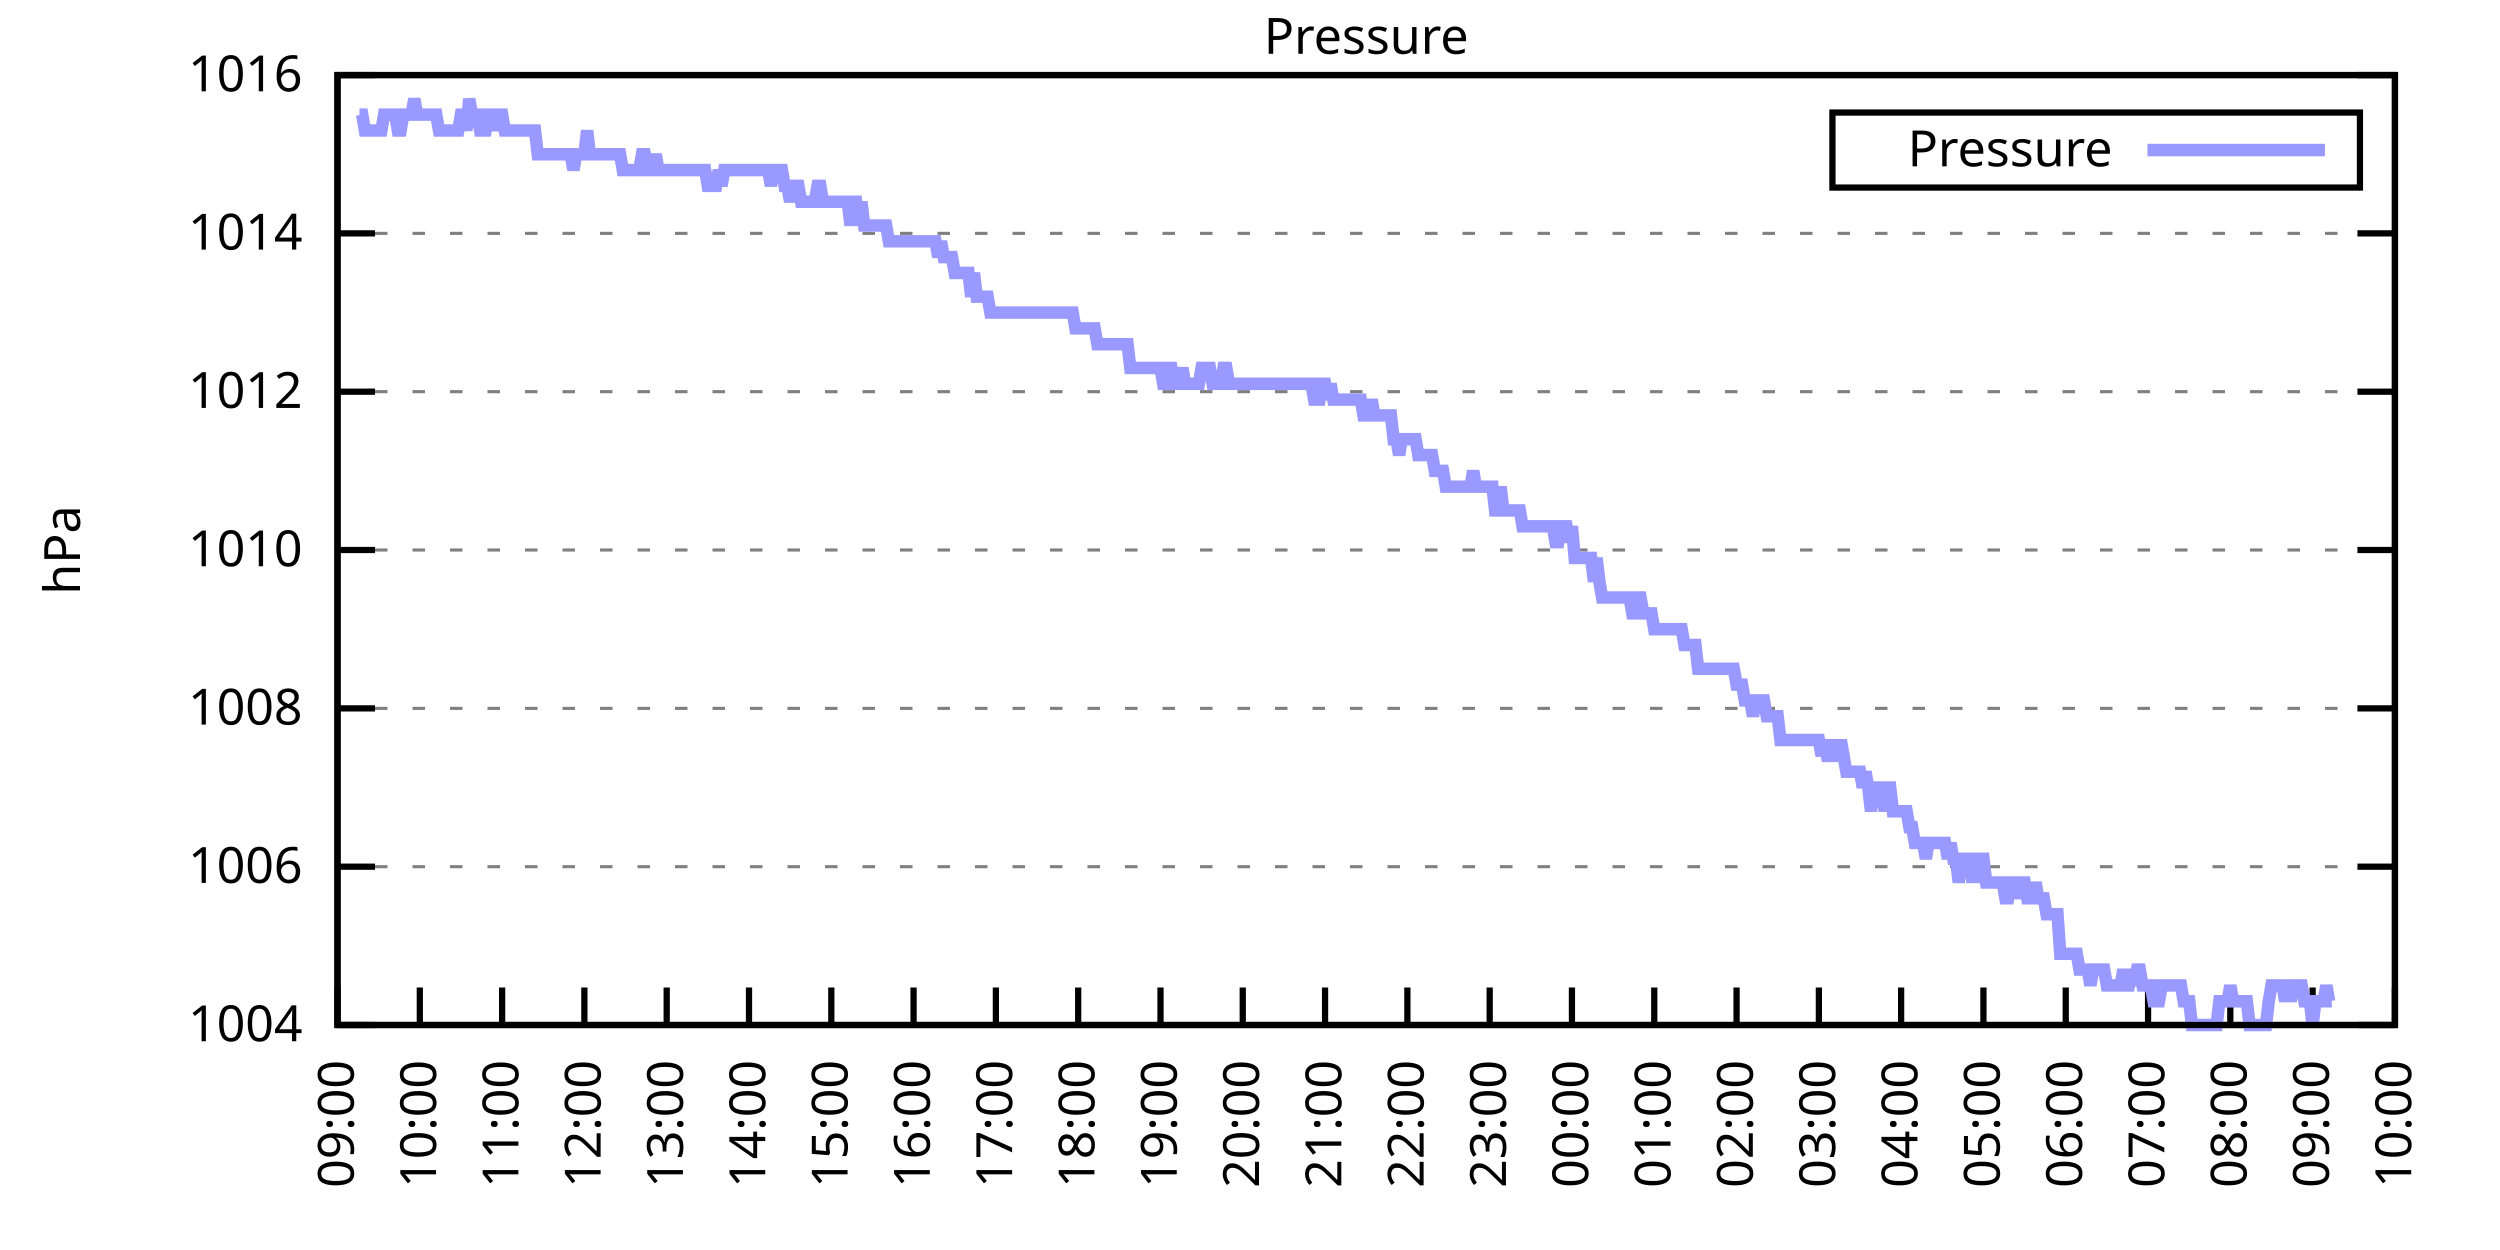
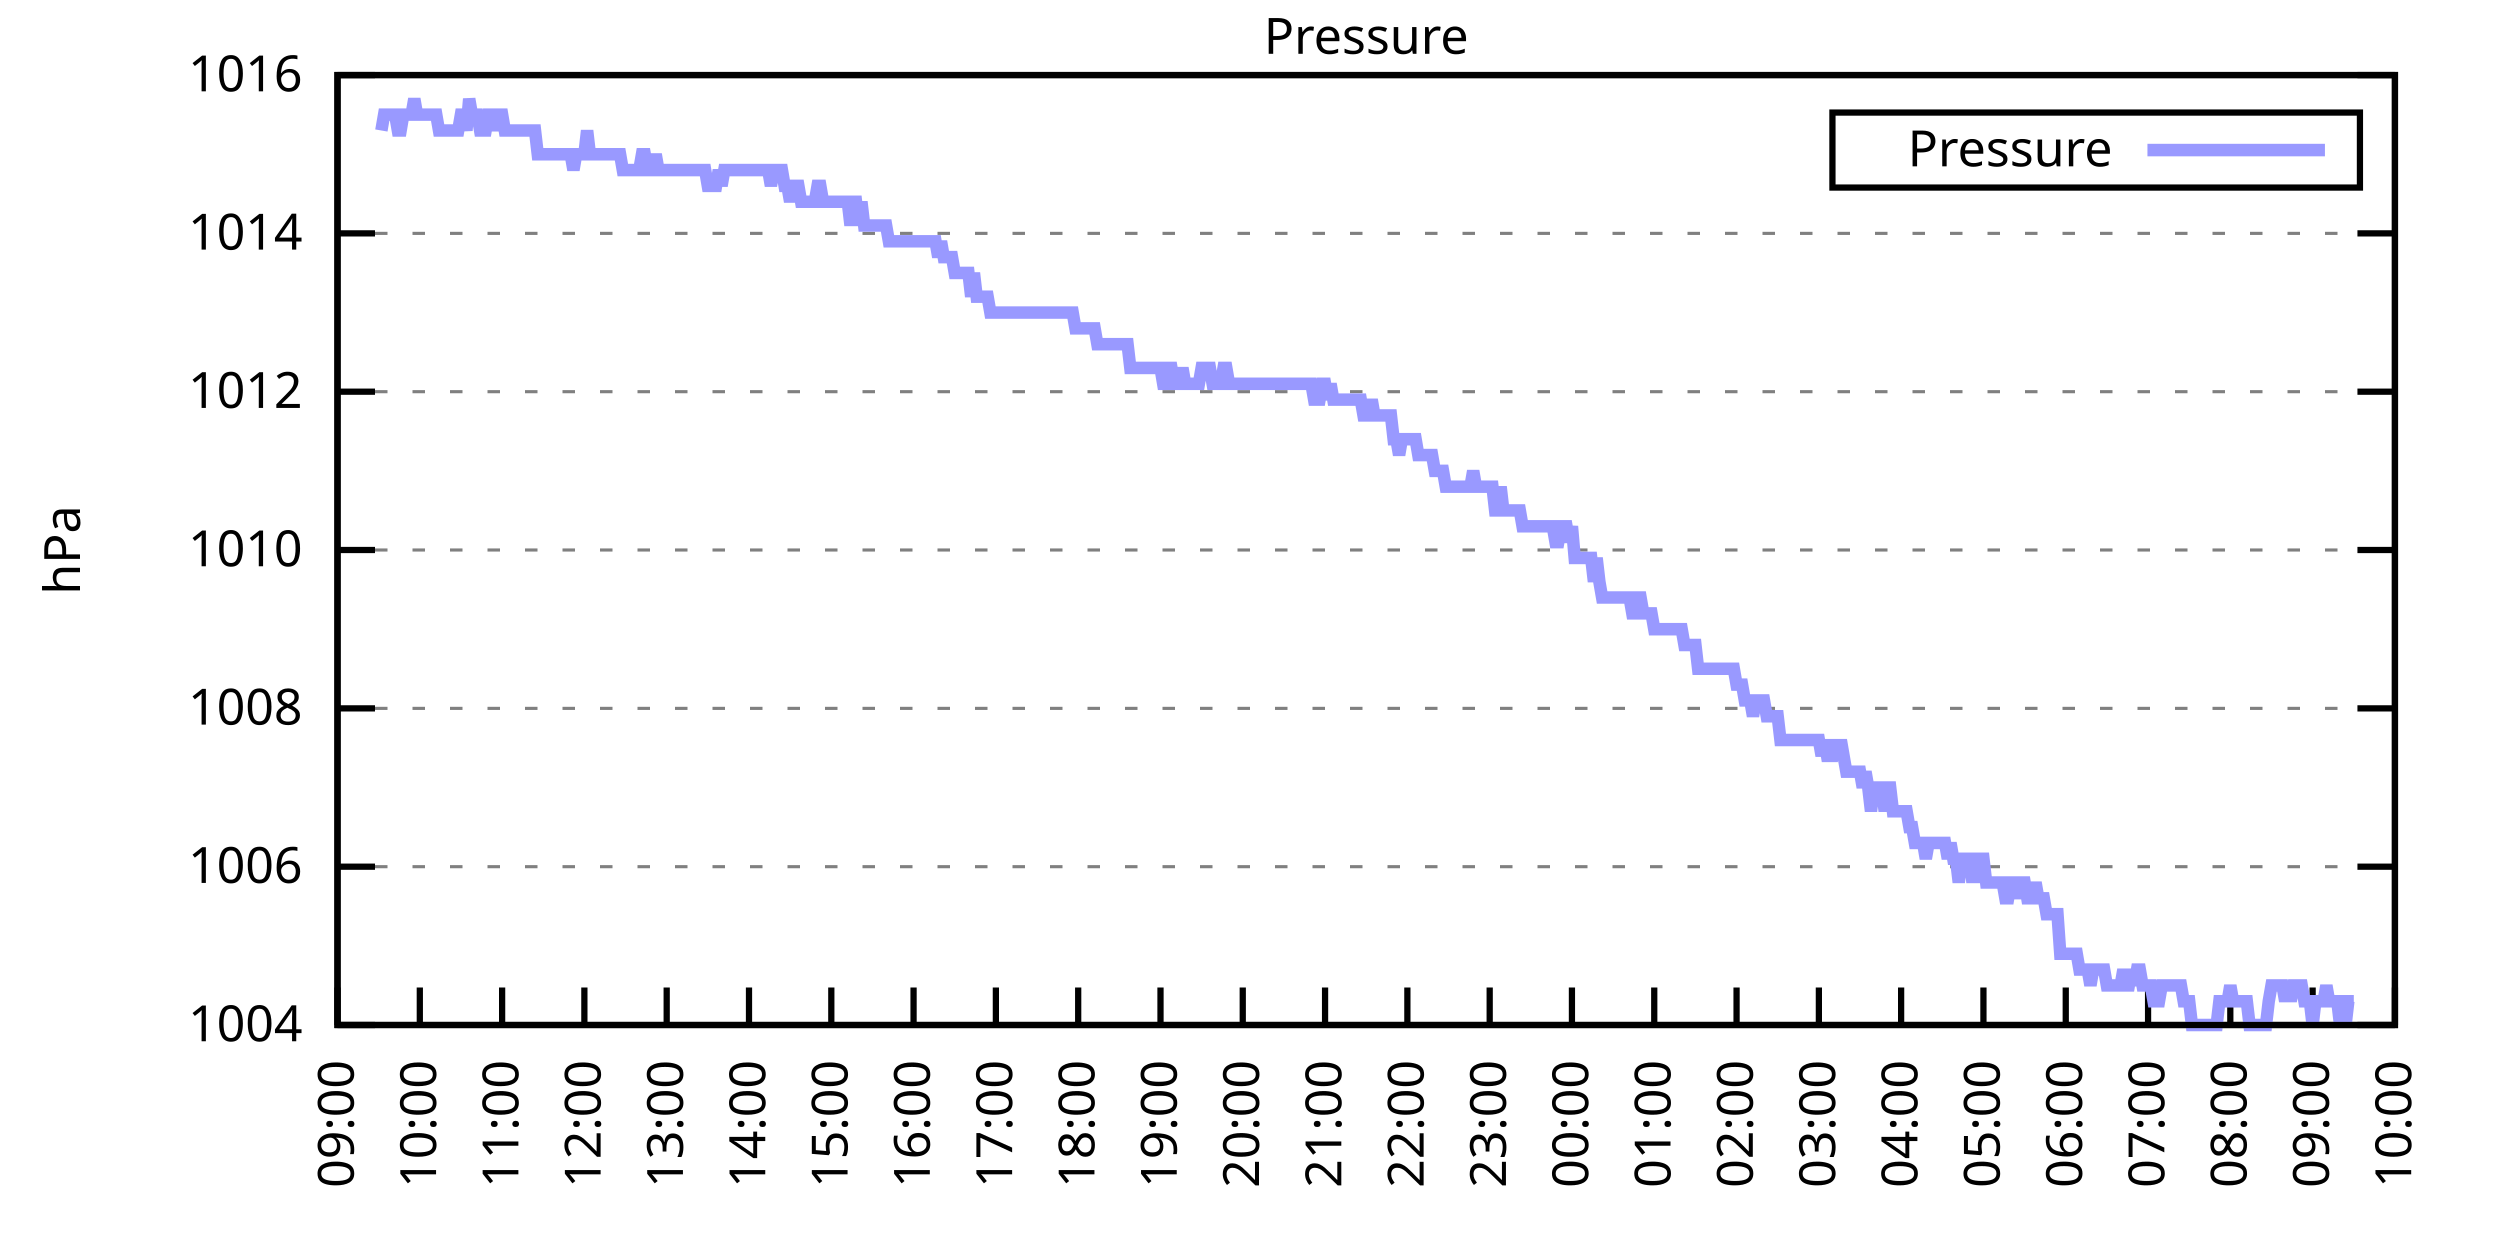
<svg xmlns="http://www.w3.org/2000/svg" xmlns:xlink="http://www.w3.org/1999/xlink" width="400" height="200" viewBox="0 0 400 200">
  <g id="gnuplot_canvas">
    <rect x="0" y="0" width="400" height="200" fill="none" />
    <defs>
      <circle id="gpDot" r="0.5" stroke-width="0.5" stroke="currentColor" />
      <path id="gpPt0" stroke-width="0.333" stroke="currentColor" d="M-1,0 h2 M0,-1 v2" />
      <path id="gpPt1" stroke-width="0.333" stroke="currentColor" d="M-1,-1 L1,1 M1,-1 L-1,1" />
      <path id="gpPt2" stroke-width="0.333" stroke="currentColor" d="M-1,0 L1,0 M0,-1 L0,1 M-1,-1 L1,1 M-1,1 L1,-1" />
      <rect id="gpPt3" stroke-width="0.333" stroke="currentColor" x="-1" y="-1" width="2" height="2" />
      <rect id="gpPt4" stroke-width="0.333" stroke="currentColor" fill="currentColor" x="-1" y="-1" width="2" height="2" />
      <circle id="gpPt5" stroke-width="0.333" stroke="currentColor" cx="0" cy="0" r="1" />
      <use xlink:href="#gpPt5" id="gpPt6" fill="currentColor" stroke="none" />
      <path id="gpPt7" stroke-width="0.333" stroke="currentColor" d="M0,-1.33 L-1.33,0.67 L1.33,0.67 z" />
      <use xlink:href="#gpPt7" id="gpPt8" fill="currentColor" stroke="none" />
      <use xlink:href="#gpPt7" id="gpPt9" stroke="currentColor" transform="rotate(180)" />
      <use xlink:href="#gpPt9" id="gpPt10" fill="currentColor" stroke="none" />
      <use xlink:href="#gpPt3" id="gpPt11" stroke="currentColor" transform="rotate(45)" />
      <use xlink:href="#gpPt11" id="gpPt12" fill="currentColor" stroke="none" />
      <path id="gpPt13" stroke-width="0.333" stroke="currentColor" d="M0,1.330 L1.265,0.411 L0.782,-1.067 L-0.782,-1.076 L-1.265,0.411 z" />
      <use xlink:href="#gpPt13" id="gpPt14" fill="currentColor" stroke="none" />
      <filter id="textbox" filterUnits="objectBoundingBox" x="0" y="0" height="1" width="1">
        <feFlood flood-color="white" flood-opacity="1" result="bgnd" />
        <feComposite in="SourceGraphic" in2="bgnd" operator="atop" />
      </filter>
      <filter id="greybox" filterUnits="objectBoundingBox" x="0" y="0" height="1" width="1">
        <feFlood flood-color="lightgrey" flood-opacity="1" result="grey" />
        <feComposite in="SourceGraphic" in2="grey" operator="atop" />
      </filter>
    </defs>
    <g fill="none" color="white" stroke="currentColor" stroke-width="1.00" stroke-linecap="butt" stroke-linejoin="miter">
</g>
    <g fill="none" color="black" stroke="currentColor" stroke-width="1.00" stroke-linecap="butt" stroke-linejoin="miter">
      <g stroke="none" shape-rendering="crispEdges">
        <polygon fill="rgb(255, 255, 255)" points="54.00,164.00 383.18,164.00 383.18,12.02 54.00,12.02 " />
      </g>
    </g>
    <g fill="none" color="black" stroke="currentColor" stroke-width="1.00" stroke-linecap="butt" stroke-linejoin="miter">
</g>
    <g fill="none" color="black" stroke="black" stroke-width="0.50" stroke-linecap="butt" stroke-linejoin="miter">
</g>
    <g fill="none" color="gray" stroke="currentColor" stroke-width="0.50" stroke-linecap="butt" stroke-linejoin="miter">
      <path stroke="gray" stroke-dasharray="2,4" class="gridline" d="M54.00,164.00 L383.19,164.00  " />
    </g>
    <g fill="none" color="gray" stroke="gray" stroke-width="1.00" stroke-linecap="butt" stroke-linejoin="miter">
</g>
    <g fill="none" color="black" stroke="currentColor" stroke-width="1.00" stroke-linecap="butt" stroke-linejoin="miter">
      <path stroke="black" d="M54.00,164.00 L60.00,164.00 M383.19,164.00 L377.19,164.00  " />
      <g transform="translate(48.40,166.60)" stroke="none" fill="black" font-family="Sans" font-size="8.00" text-anchor="end">
        <text>
          <tspan font-family="Sans"> 1004</tspan>
        </text>
      </g>
    </g>
    <g fill="none" color="black" stroke="currentColor" stroke-width="1.00" stroke-linecap="butt" stroke-linejoin="miter">
</g>
    <g fill="none" color="black" stroke="black" stroke-width="0.50" stroke-linecap="butt" stroke-linejoin="miter">
</g>
    <g fill="none" color="gray" stroke="currentColor" stroke-width="0.50" stroke-linecap="butt" stroke-linejoin="miter">
      <path stroke="gray" stroke-dasharray="2,4" class="gridline" d="M54.00,138.67 L383.19,138.67  " />
    </g>
    <g fill="none" color="gray" stroke="gray" stroke-width="1.00" stroke-linecap="butt" stroke-linejoin="miter">
</g>
    <g fill="none" color="black" stroke="currentColor" stroke-width="1.00" stroke-linecap="butt" stroke-linejoin="miter">
      <path stroke="black" d="M54.00,138.67 L60.00,138.67 M383.19,138.67 L377.19,138.67  " />
      <g transform="translate(48.40,141.27)" stroke="none" fill="black" font-family="Sans" font-size="8.00" text-anchor="end">
        <text>
          <tspan font-family="Sans"> 1006</tspan>
        </text>
      </g>
    </g>
    <g fill="none" color="black" stroke="currentColor" stroke-width="1.00" stroke-linecap="butt" stroke-linejoin="miter">
</g>
    <g fill="none" color="black" stroke="black" stroke-width="0.50" stroke-linecap="butt" stroke-linejoin="miter">
</g>
    <g fill="none" color="gray" stroke="currentColor" stroke-width="0.50" stroke-linecap="butt" stroke-linejoin="miter">
      <path stroke="gray" stroke-dasharray="2,4" class="gridline" d="M54.00,113.34 L383.19,113.34  " />
    </g>
    <g fill="none" color="gray" stroke="gray" stroke-width="1.00" stroke-linecap="butt" stroke-linejoin="miter">
</g>
    <g fill="none" color="black" stroke="currentColor" stroke-width="1.00" stroke-linecap="butt" stroke-linejoin="miter">
      <path stroke="black" d="M54.00,113.34 L60.00,113.34 M383.19,113.34 L377.19,113.34  " />
      <g transform="translate(48.40,115.94)" stroke="none" fill="black" font-family="Sans" font-size="8.00" text-anchor="end">
        <text>
          <tspan font-family="Sans"> 1008</tspan>
        </text>
      </g>
    </g>
    <g fill="none" color="black" stroke="currentColor" stroke-width="1.00" stroke-linecap="butt" stroke-linejoin="miter">
</g>
    <g fill="none" color="black" stroke="black" stroke-width="0.50" stroke-linecap="butt" stroke-linejoin="miter">
</g>
    <g fill="none" color="gray" stroke="currentColor" stroke-width="0.50" stroke-linecap="butt" stroke-linejoin="miter">
      <path stroke="gray" stroke-dasharray="2,4" class="gridline" d="M54.00,88.00 L383.19,88.00  " />
    </g>
    <g fill="none" color="gray" stroke="gray" stroke-width="1.00" stroke-linecap="butt" stroke-linejoin="miter">
</g>
    <g fill="none" color="black" stroke="currentColor" stroke-width="1.00" stroke-linecap="butt" stroke-linejoin="miter">
      <path stroke="black" d="M54.00,88.00 L60.00,88.00 M383.19,88.00 L377.19,88.00  " />
      <g transform="translate(48.40,90.60)" stroke="none" fill="black" font-family="Sans" font-size="8.00" text-anchor="end">
        <text>
          <tspan font-family="Sans"> 1010</tspan>
        </text>
      </g>
    </g>
    <g fill="none" color="black" stroke="currentColor" stroke-width="1.00" stroke-linecap="butt" stroke-linejoin="miter">
</g>
    <g fill="none" color="black" stroke="black" stroke-width="0.50" stroke-linecap="butt" stroke-linejoin="miter">
</g>
    <g fill="none" color="gray" stroke="currentColor" stroke-width="0.50" stroke-linecap="butt" stroke-linejoin="miter">
      <path stroke="gray" stroke-dasharray="2,4" class="gridline" d="M54.00,62.67 L383.19,62.67  " />
    </g>
    <g fill="none" color="gray" stroke="gray" stroke-width="1.00" stroke-linecap="butt" stroke-linejoin="miter">
</g>
    <g fill="none" color="black" stroke="currentColor" stroke-width="1.00" stroke-linecap="butt" stroke-linejoin="miter">
      <path stroke="black" d="M54.00,62.67 L60.00,62.67 M383.19,62.67 L377.19,62.67  " />
      <g transform="translate(48.40,65.27)" stroke="none" fill="black" font-family="Sans" font-size="8.00" text-anchor="end">
        <text>
          <tspan font-family="Sans"> 1012</tspan>
        </text>
      </g>
    </g>
    <g fill="none" color="black" stroke="currentColor" stroke-width="1.00" stroke-linecap="butt" stroke-linejoin="miter">
</g>
    <g fill="none" color="black" stroke="black" stroke-width="0.50" stroke-linecap="butt" stroke-linejoin="miter">
</g>
    <g fill="none" color="gray" stroke="currentColor" stroke-width="0.50" stroke-linecap="butt" stroke-linejoin="miter">
      <path stroke="gray" stroke-dasharray="2,4" class="gridline" d="M54.00,37.34 L383.19,37.34  " />
    </g>
    <g fill="none" color="gray" stroke="gray" stroke-width="1.00" stroke-linecap="butt" stroke-linejoin="miter">
</g>
    <g fill="none" color="black" stroke="currentColor" stroke-width="1.00" stroke-linecap="butt" stroke-linejoin="miter">
      <path stroke="black" d="M54.00,37.34 L60.00,37.34 M383.19,37.34 L377.19,37.34  " />
      <g transform="translate(48.40,39.94)" stroke="none" fill="black" font-family="Sans" font-size="8.00" text-anchor="end">
        <text>
          <tspan font-family="Sans"> 1014</tspan>
        </text>
      </g>
    </g>
    <g fill="none" color="black" stroke="currentColor" stroke-width="1.00" stroke-linecap="butt" stroke-linejoin="miter">
</g>
    <g fill="none" color="black" stroke="black" stroke-width="0.50" stroke-linecap="butt" stroke-linejoin="miter">
</g>
    <g fill="none" color="gray" stroke="currentColor" stroke-width="0.50" stroke-linecap="butt" stroke-linejoin="miter">
      <path stroke="gray" stroke-dasharray="2,4" class="gridline" d="M54.00,12.01 L383.19,12.01  " />
    </g>
    <g fill="none" color="gray" stroke="gray" stroke-width="1.00" stroke-linecap="butt" stroke-linejoin="miter">
</g>
    <g fill="none" color="black" stroke="currentColor" stroke-width="1.00" stroke-linecap="butt" stroke-linejoin="miter">
      <path stroke="black" d="M54.00,12.01 L60.00,12.01 M383.19,12.01 L377.19,12.01  " />
      <g transform="translate(48.40,14.61)" stroke="none" fill="black" font-family="Sans" font-size="8.00" text-anchor="end">
        <text>
          <tspan font-family="Sans"> 1016</tspan>
        </text>
      </g>
    </g>
    <g fill="none" color="black" stroke="currentColor" stroke-width="1.00" stroke-linecap="butt" stroke-linejoin="miter">
      <path stroke="black" d="M54.00,164.00 L54.00,158.00  " />
      <g transform="translate(56.60,169.60) rotate(270.00)" stroke="none" fill="black" font-family="Sans" font-size="8.00" text-anchor="end">
        <text>
          <tspan font-family="Sans">09:00</tspan>
        </text>
      </g>
    </g>
    <g fill="none" color="black" stroke="currentColor" stroke-width="1.00" stroke-linecap="butt" stroke-linejoin="miter">
      <path stroke="black" d="M67.17,164.00 L67.17,158.00  " />
      <g transform="translate(69.77,169.60) rotate(270.00)" stroke="none" fill="black" font-family="Sans" font-size="8.00" text-anchor="end">
        <text>
          <tspan font-family="Sans">10:00</tspan>
        </text>
      </g>
    </g>
    <g fill="none" color="black" stroke="currentColor" stroke-width="1.00" stroke-linecap="butt" stroke-linejoin="miter">
      <path stroke="black" d="M80.34,164.00 L80.34,158.00  " />
      <g transform="translate(82.94,169.60) rotate(270.00)" stroke="none" fill="black" font-family="Sans" font-size="8.00" text-anchor="end">
        <text>
          <tspan font-family="Sans">11:00</tspan>
        </text>
      </g>
    </g>
    <g fill="none" color="black" stroke="currentColor" stroke-width="1.00" stroke-linecap="butt" stroke-linejoin="miter">
      <path stroke="black" d="M93.50,164.00 L93.50,158.00  " />
      <g transform="translate(96.10,169.60) rotate(270.00)" stroke="none" fill="black" font-family="Sans" font-size="8.00" text-anchor="end">
        <text>
          <tspan font-family="Sans">12:00</tspan>
        </text>
      </g>
    </g>
    <g fill="none" color="black" stroke="currentColor" stroke-width="1.00" stroke-linecap="butt" stroke-linejoin="miter">
      <path stroke="black" d="M106.67,164.00 L106.67,158.00  " />
      <g transform="translate(109.27,169.60) rotate(270.00)" stroke="none" fill="black" font-family="Sans" font-size="8.00" text-anchor="end">
        <text>
          <tspan font-family="Sans">13:00</tspan>
        </text>
      </g>
    </g>
    <g fill="none" color="black" stroke="currentColor" stroke-width="1.00" stroke-linecap="butt" stroke-linejoin="miter">
      <path stroke="black" d="M119.84,164.00 L119.84,158.00  " />
      <g transform="translate(122.44,169.60) rotate(270.00)" stroke="none" fill="black" font-family="Sans" font-size="8.00" text-anchor="end">
        <text>
          <tspan font-family="Sans">14:00</tspan>
        </text>
      </g>
    </g>
    <g fill="none" color="black" stroke="currentColor" stroke-width="1.00" stroke-linecap="butt" stroke-linejoin="miter">
      <path stroke="black" d="M133.01,164.00 L133.01,158.00  " />
      <g transform="translate(135.61,169.60) rotate(270.00)" stroke="none" fill="black" font-family="Sans" font-size="8.00" text-anchor="end">
        <text>
          <tspan font-family="Sans">15:00</tspan>
        </text>
      </g>
    </g>
    <g fill="none" color="black" stroke="currentColor" stroke-width="1.00" stroke-linecap="butt" stroke-linejoin="miter">
      <path stroke="black" d="M146.17,164.00 L146.17,158.00  " />
      <g transform="translate(148.77,169.60) rotate(270.00)" stroke="none" fill="black" font-family="Sans" font-size="8.00" text-anchor="end">
        <text>
          <tspan font-family="Sans">16:00</tspan>
        </text>
      </g>
    </g>
    <g fill="none" color="black" stroke="currentColor" stroke-width="1.00" stroke-linecap="butt" stroke-linejoin="miter">
      <path stroke="black" d="M159.34,164.00 L159.34,158.00  " />
      <g transform="translate(161.94,169.60) rotate(270.00)" stroke="none" fill="black" font-family="Sans" font-size="8.00" text-anchor="end">
        <text>
          <tspan font-family="Sans">17:00</tspan>
        </text>
      </g>
    </g>
    <g fill="none" color="black" stroke="currentColor" stroke-width="1.00" stroke-linecap="butt" stroke-linejoin="miter">
      <path stroke="black" d="M172.51,164.00 L172.51,158.00  " />
      <g transform="translate(175.11,169.60) rotate(270.00)" stroke="none" fill="black" font-family="Sans" font-size="8.00" text-anchor="end">
        <text>
          <tspan font-family="Sans">18:00</tspan>
        </text>
      </g>
    </g>
    <g fill="none" color="black" stroke="currentColor" stroke-width="1.00" stroke-linecap="butt" stroke-linejoin="miter">
      <path stroke="black" d="M185.68,164.00 L185.68,158.00  " />
      <g transform="translate(188.28,169.60) rotate(270.00)" stroke="none" fill="black" font-family="Sans" font-size="8.00" text-anchor="end">
        <text>
          <tspan font-family="Sans">19:00</tspan>
        </text>
      </g>
    </g>
    <g fill="none" color="black" stroke="currentColor" stroke-width="1.00" stroke-linecap="butt" stroke-linejoin="miter">
      <path stroke="black" d="M198.84,164.00 L198.84,158.00  " />
      <g transform="translate(201.44,169.60) rotate(270.00)" stroke="none" fill="black" font-family="Sans" font-size="8.00" text-anchor="end">
        <text>
          <tspan font-family="Sans">20:00</tspan>
        </text>
      </g>
    </g>
    <g fill="none" color="black" stroke="currentColor" stroke-width="1.00" stroke-linecap="butt" stroke-linejoin="miter">
      <path stroke="black" d="M212.01,164.00 L212.01,158.00  " />
      <g transform="translate(214.61,169.60) rotate(270.00)" stroke="none" fill="black" font-family="Sans" font-size="8.00" text-anchor="end">
        <text>
          <tspan font-family="Sans">21:00</tspan>
        </text>
      </g>
    </g>
    <g fill="none" color="black" stroke="currentColor" stroke-width="1.00" stroke-linecap="butt" stroke-linejoin="miter">
      <path stroke="black" d="M225.18,164.00 L225.18,158.00  " />
      <g transform="translate(227.78,169.60) rotate(270.00)" stroke="none" fill="black" font-family="Sans" font-size="8.00" text-anchor="end">
        <text>
          <tspan font-family="Sans">22:00</tspan>
        </text>
      </g>
    </g>
    <g fill="none" color="black" stroke="currentColor" stroke-width="1.00" stroke-linecap="butt" stroke-linejoin="miter">
      <path stroke="black" d="M238.35,164.00 L238.35,158.00  " />
      <g transform="translate(240.95,169.60) rotate(270.00)" stroke="none" fill="black" font-family="Sans" font-size="8.00" text-anchor="end">
        <text>
          <tspan font-family="Sans">23:00</tspan>
        </text>
      </g>
    </g>
    <g fill="none" color="black" stroke="currentColor" stroke-width="1.00" stroke-linecap="butt" stroke-linejoin="miter">
      <path stroke="black" d="M251.51,164.00 L251.51,158.00  " />
      <g transform="translate(254.11,169.60) rotate(270.00)" stroke="none" fill="black" font-family="Sans" font-size="8.00" text-anchor="end">
        <text>
          <tspan font-family="Sans">00:00</tspan>
        </text>
      </g>
    </g>
    <g fill="none" color="black" stroke="currentColor" stroke-width="1.00" stroke-linecap="butt" stroke-linejoin="miter">
      <path stroke="black" d="M264.68,164.00 L264.68,158.00  " />
      <g transform="translate(267.28,169.60) rotate(270.00)" stroke="none" fill="black" font-family="Sans" font-size="8.00" text-anchor="end">
        <text>
          <tspan font-family="Sans">01:00</tspan>
        </text>
      </g>
    </g>
    <g fill="none" color="black" stroke="currentColor" stroke-width="1.00" stroke-linecap="butt" stroke-linejoin="miter">
      <path stroke="black" d="M277.85,164.00 L277.85,158.00  " />
      <g transform="translate(280.45,169.60) rotate(270.00)" stroke="none" fill="black" font-family="Sans" font-size="8.00" text-anchor="end">
        <text>
          <tspan font-family="Sans">02:00</tspan>
        </text>
      </g>
    </g>
    <g fill="none" color="black" stroke="currentColor" stroke-width="1.00" stroke-linecap="butt" stroke-linejoin="miter">
      <path stroke="black" d="M291.02,164.00 L291.02,158.00  " />
      <g transform="translate(293.62,169.60) rotate(270.00)" stroke="none" fill="black" font-family="Sans" font-size="8.00" text-anchor="end">
        <text>
          <tspan font-family="Sans">03:00</tspan>
        </text>
      </g>
    </g>
    <g fill="none" color="black" stroke="currentColor" stroke-width="1.00" stroke-linecap="butt" stroke-linejoin="miter">
      <path stroke="black" d="M304.18,164.00 L304.18,158.00  " />
      <g transform="translate(306.78,169.60) rotate(270.00)" stroke="none" fill="black" font-family="Sans" font-size="8.00" text-anchor="end">
        <text>
          <tspan font-family="Sans">04:00</tspan>
        </text>
      </g>
    </g>
    <g fill="none" color="black" stroke="currentColor" stroke-width="1.00" stroke-linecap="butt" stroke-linejoin="miter">
      <path stroke="black" d="M317.35,164.00 L317.35,158.00  " />
      <g transform="translate(319.95,169.60) rotate(270.00)" stroke="none" fill="black" font-family="Sans" font-size="8.00" text-anchor="end">
        <text>
          <tspan font-family="Sans">05:00</tspan>
        </text>
      </g>
    </g>
    <g fill="none" color="black" stroke="currentColor" stroke-width="1.00" stroke-linecap="butt" stroke-linejoin="miter">
      <path stroke="black" d="M330.52,164.00 L330.52,158.00  " />
      <g transform="translate(333.12,169.60) rotate(270.00)" stroke="none" fill="black" font-family="Sans" font-size="8.00" text-anchor="end">
        <text>
          <tspan font-family="Sans">06:00</tspan>
        </text>
      </g>
    </g>
    <g fill="none" color="black" stroke="currentColor" stroke-width="1.00" stroke-linecap="butt" stroke-linejoin="miter">
      <path stroke="black" d="M343.69,164.00 L343.69,158.00  " />
      <g transform="translate(346.29,169.60) rotate(270.00)" stroke="none" fill="black" font-family="Sans" font-size="8.00" text-anchor="end">
        <text>
          <tspan font-family="Sans">07:00</tspan>
        </text>
      </g>
    </g>
    <g fill="none" color="black" stroke="currentColor" stroke-width="1.00" stroke-linecap="butt" stroke-linejoin="miter">
      <path stroke="black" d="M356.85,164.00 L356.85,158.00  " />
      <g transform="translate(359.45,169.60) rotate(270.00)" stroke="none" fill="black" font-family="Sans" font-size="8.00" text-anchor="end">
        <text>
          <tspan font-family="Sans">08:00</tspan>
        </text>
      </g>
    </g>
    <g fill="none" color="black" stroke="currentColor" stroke-width="1.00" stroke-linecap="butt" stroke-linejoin="miter">
      <path stroke="black" d="M370.02,164.00 L370.02,158.00  " />
      <g transform="translate(372.62,169.60) rotate(270.00)" stroke="none" fill="black" font-family="Sans" font-size="8.00" text-anchor="end">
        <text>
          <tspan font-family="Sans">09:00</tspan>
        </text>
      </g>
    </g>
    <g fill="none" color="black" stroke="currentColor" stroke-width="1.00" stroke-linecap="butt" stroke-linejoin="miter">
      <path stroke="black" d="M383.19,164.00 L383.19,158.00  " />
      <g transform="translate(385.79,169.60) rotate(270.00)" stroke="none" fill="black" font-family="Sans" font-size="8.00" text-anchor="end">
        <text>
          <tspan font-family="Sans">10:00</tspan>
        </text>
      </g>
    </g>
    <g fill="none" color="black" stroke="currentColor" stroke-width="1.00" stroke-linecap="butt" stroke-linejoin="miter">
</g>
    <g fill="none" color="black" stroke="currentColor" stroke-width="1.00" stroke-linecap="butt" stroke-linejoin="miter">
      <path stroke="black" d="M54.00,12.01 L54.00,164.00 L383.19,164.00 L383.19,12.01 L54.00,12.01 Z  " />
    </g>
    <g fill="none" color="black" stroke="currentColor" stroke-width="1.00" stroke-linecap="butt" stroke-linejoin="miter">
</g>
    <g fill="none" color="black" stroke="currentColor" stroke-width="1.00" stroke-linecap="butt" stroke-linejoin="miter">
      <path stroke="black" d="M293.19,30.01 L293.19,18.01 L377.59,18.01 L377.59,30.01 L293.19,30.01 Z  " />
    </g>
    <g id="Pressure_plot_1">
      <g fill="none" color="white" stroke="black" stroke-width="2.00" stroke-linecap="butt" stroke-linejoin="miter">
</g>
      <g fill="none" color="black" stroke="currentColor" stroke-width="2.00" stroke-linecap="butt" stroke-linejoin="miter">
        <g transform="translate(337.99,26.61)" stroke="none" fill="black" font-family="Sans" font-size="8.00" text-anchor="end">
          <text>
            <tspan font-family="Sans">Pressure</tspan>
          </text>
        </g>
      </g>
      <g fill="none" color="black" stroke="currentColor" stroke-width="2.00" stroke-linecap="butt" stroke-linejoin="miter">
-         <path stroke="rgb(153, 153, 255)" d="M343.59,24.01 L371.99,24.01 M57.51,18.34 L57.95,18.34 L58.39,20.88 L58.83,20.88 L59.27,20.88 L59.71,20.88   L60.14,20.88 L60.58,20.88 L61.02,20.88 L61.46,18.34 L61.90,18.34 L62.34,18.34 L62.78,18.34 L63.22,18.34   L63.66,20.88 L64.10,20.88 L64.53,18.34 L64.97,18.34 L65.41,18.34 L65.85,18.34 L66.29,15.81 L66.73,18.34   L67.17,18.34 L67.61,18.34 L68.05,18.34 L68.48,18.34 L68.92,18.34 L69.36,18.34 L69.80,18.34 L70.24,20.88   L70.68,20.88 L71.12,20.88 L71.56,20.88 L72.00,20.88 L72.43,20.88 L72.87,20.88 L73.31,20.88 L73.75,18.34   L74.19,18.34 L74.63,20.88 L75.07,15.81 L75.51,18.34 L75.95,18.34 L76.38,18.34 L76.82,20.88 L77.26,20.88   L77.70,20.88 L78.14,18.34 L78.58,18.34 L79.02,20.88 L79.46,18.34 L79.90,18.34 L80.34,18.34 L80.77,20.88   L81.21,20.88 L81.65,20.88 L82.09,20.88 L82.53,20.88 L82.97,20.88 L83.41,20.88 L83.85,20.88 L84.29,20.88   L84.72,20.88 L85.16,20.88 L85.60,20.88 L86.04,24.68 L86.48,24.68 L86.92,24.68 L87.36,24.68 L87.80,24.68   L88.24,24.68 L88.67,24.68 L89.11,24.68 L89.55,24.68 L89.99,24.68 L90.43,24.68 L90.87,24.68 L91.31,24.68   L91.75,27.21 L92.19,24.68 L92.62,24.68 L93.06,24.68 L93.50,24.68 L93.94,20.88 L94.38,24.68 L94.82,24.68   L95.26,24.68 L95.70,24.68 L96.14,24.68 L96.58,24.68 L97.01,24.68 L97.45,24.68 L97.89,24.68 L98.33,24.68   L98.77,24.68 L99.21,24.68 L99.65,27.21 L100.09,27.21 L100.53,27.21 L100.96,27.21 L101.40,27.21 L101.84,27.21   L102.28,27.21 L102.72,24.68 L103.16,24.68 L103.60,27.21 L104.04,27.21 L104.48,27.21 L104.91,24.68 L105.35,27.21   L105.79,27.21 L106.23,27.21 L106.67,27.21 L107.11,27.21 L107.55,27.21 L107.99,27.21 L108.43,27.21 L108.87,27.21   L109.30,27.21 L109.74,27.21 L110.18,27.21 L110.62,27.21 L111.06,27.21 L111.50,27.21 L111.94,27.21 L112.38,27.21   L112.82,27.21 L113.25,29.74 L113.69,29.74 L114.13,29.74 L114.57,29.74 L115.01,27.21 L115.45,29.74 L115.89,27.21   L116.33,27.21 L116.77,27.21 L117.20,27.21 L117.64,27.21 L118.08,27.21 L118.52,27.21 L118.96,27.21 L119.40,27.21   L119.84,27.21 L120.28,27.21 L120.72,27.21 L121.15,27.21 L121.59,27.21 L122.03,27.21 L122.47,27.21 L122.91,27.21   L123.35,29.74 L123.79,27.21 L124.23,27.21 L124.67,27.21 L125.11,27.21 L125.54,29.74 L125.98,29.74 L126.42,32.28   L126.86,29.74 L127.30,29.74 L127.74,29.74 L128.18,32.28 L128.62,32.28 L129.06,32.28 L129.49,32.28 L129.93,32.28   L130.37,32.28 L130.81,29.74 L131.25,29.74 L131.69,32.28 L132.13,32.28 L132.57,32.28 L133.01,32.28 L133.44,32.28   L133.88,32.28 L134.32,32.28 L134.76,32.28 L135.20,32.28 L135.64,32.28 L136.08,36.08 L136.52,32.28 L136.96,32.28   L137.39,36.08 L137.83,32.28 L138.27,36.08 L138.71,36.08 L139.15,36.08 L139.59,36.08 L140.03,36.08 L140.47,36.08   L140.91,36.08 L141.35,36.08 L141.78,36.08 L142.22,38.61 L142.66,38.61 L143.10,38.61 L143.54,38.61 L143.98,38.61   L144.42,38.61 L144.86,38.61 L145.30,38.61 L145.73,38.61 L146.17,38.61 L146.61,38.61 L147.05,38.61 L147.49,38.61   L147.93,38.61 L148.37,38.61 L148.81,38.61 L149.25,38.61 L149.68,38.61 L150.12,41.14 L150.56,38.61 L151.00,41.14   L151.44,41.14 L151.88,41.14 L152.32,41.14 L152.76,43.67 L153.20,43.67 L153.63,43.67 L154.07,43.67 L154.51,43.67   L154.95,43.67 L155.39,47.47 L155.83,43.67 L156.27,47.47 L156.71,47.47 L157.15,47.47 L157.59,47.47 L158.02,47.47   L158.46,50.01 L158.90,50.01 L159.34,50.01 L159.78,50.01 L160.22,50.01 L160.66,50.01 L161.10,50.01 L161.54,50.01   L161.97,50.01 L162.41,50.01 L162.85,50.01 L163.29,50.01 L163.73,50.01 L164.17,50.01 L164.61,50.01 L165.05,50.01   L165.49,50.01 L165.92,50.01 L166.36,50.01 L166.80,50.01 L167.24,50.01 L167.68,50.01 L168.12,50.01 L168.56,50.01   L169.00,50.01 L169.44,50.01 L169.87,50.01 L170.31,50.01 L170.75,50.01 L171.19,50.01 L171.63,50.01 L172.07,52.54   L172.51,52.54 L172.95,52.54 L173.39,52.54 L173.83,52.54 L174.26,52.54 L174.70,52.54 L175.14,52.54 L175.58,55.07   L176.02,55.07 L176.46,55.07 L176.90,55.07 L177.34,55.07 L177.78,55.07 L178.21,55.07 L178.65,55.07 L179.09,55.07   L179.53,55.07 L179.97,55.07 L180.41,55.07 L180.85,58.87 L181.29,58.87 L181.73,58.87 L182.16,58.87 L182.60,58.87   L183.04,58.87 L183.48,58.87 L183.92,58.87 L184.36,58.87 L184.80,58.87 L185.24,58.87 L185.68,58.87 L186.11,61.41   L186.55,61.41 L186.99,58.87 L187.43,58.87 L187.87,61.41 L188.31,61.41 L188.75,61.41 L189.19,58.87 L189.63,61.41   L190.07,61.41 L190.50,61.41 L190.94,61.41 L191.38,61.41 L191.82,61.41 L192.26,58.87 L192.70,58.87 L193.14,58.87   L193.58,58.87 L194.02,61.41 L194.45,61.41 L194.89,61.41 L195.33,61.41 L195.77,58.87 L196.21,58.87 L196.65,61.41   L197.09,61.41 L197.53,61.41 L197.97,61.41 L198.40,61.41 L198.84,61.41 L199.28,61.41 L199.72,61.41 L200.16,61.41   L200.60,61.41 L201.04,61.41 L201.48,61.41 L201.92,61.41 L202.35,61.41 L202.79,61.41 L203.23,61.41 L203.67,61.41   L204.11,61.41 L204.55,61.41 L204.99,61.41 L205.43,61.41 L205.87,61.41 L206.31,61.41 L206.74,61.41 L207.18,61.41   L207.62,61.41 L208.06,61.41 L208.50,61.41 L208.94,61.41 L209.38,61.41 L209.82,61.41 L210.26,63.94 L210.69,63.94   L211.13,63.94 L211.57,61.41 L212.01,61.41 L212.45,63.94 L212.89,61.41 L213.33,63.94 L213.77,63.94 L214.21,63.94   L214.64,63.94 L215.08,63.94 L215.52,63.94 L215.96,63.94 L216.40,63.94 L216.84,63.94 L217.28,63.94 L217.72,63.94   L218.16,66.47 L218.60,66.47 L219.03,66.47 L219.47,63.94 L219.91,66.47 L220.35,66.47 L220.79,66.47 L221.23,66.47   L221.67,66.47 L222.11,66.47 L222.55,66.47 L222.98,70.27 L223.42,70.27 L223.86,72.81 L224.30,70.27 L224.74,70.27   L225.18,70.27 L225.62,70.27 L226.06,70.27 L226.50,70.27 L226.93,72.81 L227.37,72.81 L227.81,72.81 L228.25,72.81   L228.69,72.81 L229.13,72.81 L229.57,75.34 L230.01,75.34 L230.45,75.34 L230.88,75.34 L231.32,77.87 L231.76,77.87   L232.20,77.87 L232.64,77.87 L233.08,77.87 L233.52,77.87 L233.96,77.87 L234.40,77.87 L234.84,77.87 L235.27,77.87   L235.71,75.34 L236.15,77.87 L236.59,77.87 L237.03,77.87 L237.47,77.87 L237.91,77.87 L238.35,77.87 L238.79,77.87   L239.22,81.67 L239.66,81.67 L240.10,77.87 L240.54,81.67 L240.98,81.67 L241.42,81.67 L241.86,81.67 L242.30,81.67   L242.74,81.67 L243.17,81.67 L243.61,84.21 L244.05,84.21 L244.49,84.21 L244.93,84.21 L245.37,84.21 L245.81,84.21   L246.25,84.21 L246.69,84.21 L247.12,84.21 L247.56,84.21 L248.00,84.21 L248.44,84.21 L248.88,86.74 L249.32,86.74   L249.76,84.21 L250.20,84.21 L250.64,84.21 L251.08,86.74 L251.51,84.21 L251.95,89.27 L252.39,89.27 L252.83,89.27   L253.27,89.27 L253.71,89.27 L254.15,89.27 L254.59,89.27 L255.03,93.07 L255.46,89.27 L255.90,93.07 L256.34,95.60   L256.78,95.60 L257.22,95.60 L257.66,95.60 L258.10,95.60 L258.54,95.60 L258.98,95.60 L259.41,95.60 L259.85,95.60   L260.29,95.60 L260.73,95.60 L261.17,98.14 L261.61,98.14 L262.05,95.60 L262.49,95.60 L262.93,98.14 L263.36,98.14   L263.80,98.14 L264.24,98.14 L264.68,100.67 L265.12,100.67 L265.56,100.67 L266.00,100.67 L266.44,100.67 L266.88,100.67   L267.32,100.67 L267.75,100.67 L268.19,100.67 L268.63,100.67 L269.07,100.67 L269.51,103.20 L269.95,103.20 L270.39,103.20   L270.83,103.20 L271.27,103.20 L271.70,107.00 L272.14,107.00 L272.58,107.00 L273.02,107.00 L273.46,107.00 L273.90,107.00   L274.34,107.00 L274.78,107.00 L275.22,107.00 L275.65,107.00 L276.09,107.00 L276.53,107.00 L276.97,107.00 L277.41,107.00   L277.85,109.54 L278.29,109.54 L278.73,109.54 L279.17,112.07 L279.60,112.07 L280.04,112.07 L280.48,114.60 L280.92,112.07   L281.36,112.07 L281.80,112.07 L282.24,112.07 L282.68,114.60 L283.12,114.60 L283.56,114.60 L283.99,114.60 L284.43,114.60   L284.87,118.40 L285.31,118.40 L285.75,118.40 L286.19,118.40 L286.63,118.40 L287.07,118.40 L287.51,118.40 L287.94,118.40   L288.38,118.40 L288.82,118.40 L289.26,118.40 L289.70,118.40 L290.14,118.40 L290.58,118.40 L291.02,118.40 L291.46,120.94   L291.89,118.40 L292.33,120.94 L292.77,120.94 L293.21,120.94 L293.65,118.40 L294.09,120.94 L294.53,118.40 L294.97,120.94   L295.41,123.47 L295.84,123.47 L296.28,123.47 L296.72,123.47 L297.16,123.47 L297.60,123.47 L298.04,126.00 L298.48,123.47   L298.92,126.00 L299.36,129.80 L299.80,126.00 L300.23,126.00 L300.67,126.00 L301.11,126.00 L301.55,129.80 L301.99,126.00   L302.43,126.00 L302.87,129.80 L303.31,129.80 L303.75,129.80 L304.18,129.80 L304.62,129.80 L305.06,129.80 L305.50,132.34   L305.94,132.34 L306.38,134.87 L306.82,134.87 L307.26,134.87 L307.70,134.87 L308.13,137.40 L308.57,134.87 L309.01,134.87   L309.45,134.87 L309.89,134.87 L310.33,134.87 L310.77,134.87 L311.21,134.87 L311.65,137.40 L312.08,134.87 L312.52,137.40   L312.96,137.40 L313.40,141.20 L313.84,137.40 L314.28,137.40 L314.72,137.40 L315.16,137.40 L315.60,141.20 L316.04,137.40   L316.47,141.20 L316.91,137.40 L317.35,137.40 L317.79,141.20 L318.23,141.20 L318.67,141.20 L319.11,141.20 L319.55,141.20   L319.99,141.20 L320.42,141.20 L320.86,143.73 L321.30,143.73 L321.74,141.20 L322.18,141.20 L322.62,141.20 L323.06,143.73   L323.50,141.20 L323.94,141.20 L324.37,143.73 L324.81,143.73 L325.25,143.73 L325.69,141.20 L326.13,143.73 L326.57,143.73   L327.01,143.73 L327.45,146.27 L327.89,146.27 L328.33,146.27 L328.76,146.27 L329.20,146.27 L329.64,152.60 L330.08,152.60   L330.52,152.60 L330.96,152.60 L331.40,152.60 L331.84,152.60 L332.28,152.60 L332.71,155.13 L333.15,155.13 L333.59,155.13   L334.03,155.13 L334.47,157.67 L334.91,155.13 L335.35,155.13 L335.79,155.13 L336.23,155.13 L336.66,155.13 L337.10,157.67   L337.54,157.67 L337.98,157.67 L338.42,157.67 L338.86,157.67 L339.30,157.67 L339.74,155.13 L340.18,157.67 L340.61,157.67   L341.05,155.13 L341.49,157.67 L341.93,155.13 L342.37,155.13 L342.81,157.67 L343.25,157.67 L343.69,157.67 L344.13,157.67   L344.57,160.20 L345.00,160.20 L345.44,160.20 L345.88,157.67 L346.32,157.67 L346.76,157.67 L347.20,157.67 L347.64,157.67   L348.08,157.67 L348.52,157.67 L348.95,157.67 L349.39,160.20 L349.83,160.20 L350.27,160.20 L350.71,164.00 L351.15,164.00   L351.59,164.00 L352.03,164.00 L352.47,164.00 L352.90,164.00 L353.34,164.00 L353.78,164.00 L354.22,164.00 L354.66,164.00   L355.10,160.20 L355.54,160.20 L355.98,160.20 L356.42,160.20 L356.85,157.67 L357.29,160.20 L357.73,160.20 L358.17,160.20   L358.61,160.20 L359.05,160.20 L359.49,160.20 L359.93,164.00 L360.37,164.00 L360.81,164.00 L361.24,164.00 L361.68,164.00   L362.12,164.00 L362.56,164.00 L363.00,160.20 L363.44,157.67 L363.88,157.67 L364.32,157.67 L364.76,157.67 L365.19,157.67   L365.63,160.20 L366.07,157.67 L366.51,160.20 L366.95,157.67 L367.39,157.67 L367.83,157.67 L368.27,157.67 L368.71,160.20   L369.14,160.20 L369.58,160.20 L370.02,164.00 L370.46,160.20 L370.90,160.20 L371.34,160.20 L371.78,160.20 L372.22,157.67   L372.66,160.20 L373.09,160.20  " />
+         <path stroke="rgb(153, 153, 255)" d="M343.59,24.01 L371.99,24.01 M61.02,20.88 L61.46,18.34 L61.90,18.34 L62.34,18.34 L62.78,18.34 L63.22,18.34   L63.66,20.88 L64.10,20.88 L64.53,18.34 L64.97,18.34 L65.41,18.34 L65.85,18.34 L66.29,15.81 L66.73,18.34   L67.17,18.34 L67.61,18.34 L68.05,18.34 L68.48,18.34 L68.92,18.34 L69.36,18.34 L69.80,18.34 L70.24,20.88   L70.68,20.88 L71.12,20.88 L71.56,20.88 L72.00,20.88 L72.43,20.88 L72.87,20.88 L73.31,20.88 L73.75,18.34   L74.19,18.34 L74.63,20.88 L75.07,15.81 L75.51,18.34 L75.95,18.34 L76.38,18.34 L76.82,20.88 L77.26,20.88   L77.70,20.88 L78.14,18.34 L78.58,18.34 L79.02,20.88 L79.46,18.34 L79.90,18.34 L80.34,18.34 L80.77,20.88   L81.21,20.88 L81.65,20.88 L82.09,20.88 L82.53,20.88 L82.97,20.88 L83.41,20.88 L83.85,20.88 L84.29,20.88   L84.72,20.88 L85.16,20.88 L85.60,20.88 L86.04,24.68 L86.48,24.68 L86.92,24.68 L87.36,24.68 L87.80,24.68   L88.24,24.68 L88.67,24.68 L89.11,24.68 L89.55,24.68 L89.99,24.68 L90.43,24.68 L90.87,24.68 L91.31,24.68   L91.75,27.21 L92.19,24.68 L92.62,24.68 L93.06,24.68 L93.50,24.68 L93.94,20.88 L94.38,24.68 L94.82,24.68   L95.26,24.68 L95.70,24.68 L96.14,24.68 L96.58,24.68 L97.01,24.68 L97.45,24.68 L97.89,24.68 L98.33,24.68   L98.77,24.68 L99.21,24.68 L99.65,27.21 L100.09,27.21 L100.53,27.21 L100.96,27.21 L101.40,27.21 L101.84,27.21   L102.28,27.21 L102.72,24.68 L103.16,24.68 L103.60,27.21 L104.04,27.21 L104.48,27.21 L104.91,24.68 L105.35,27.21   L105.79,27.21 L106.23,27.21 L106.67,27.21 L107.11,27.21 L107.55,27.21 L107.99,27.21 L108.43,27.21 L108.87,27.21   L109.30,27.21 L109.74,27.21 L110.18,27.21 L110.62,27.21 L111.06,27.21 L111.50,27.21 L111.94,27.21 L112.38,27.21   L112.82,27.21 L113.25,29.74 L113.69,29.74 L114.13,29.74 L114.57,29.74 L115.01,27.21 L115.45,29.74 L115.89,27.21   L116.33,27.21 L116.77,27.21 L117.20,27.21 L117.64,27.21 L118.08,27.21 L118.52,27.21 L118.96,27.21 L119.40,27.21   L119.84,27.21 L120.28,27.21 L120.72,27.21 L121.15,27.21 L121.59,27.21 L122.03,27.21 L122.47,27.21 L122.91,27.21   L123.35,29.74 L123.79,27.21 L124.23,27.21 L124.67,27.21 L125.11,27.21 L125.54,29.74 L125.98,29.74 L126.42,32.28   L126.86,29.74 L127.30,29.74 L127.74,29.74 L128.18,32.28 L128.62,32.28 L129.06,32.28 L129.49,32.28 L129.93,32.28   L130.37,32.28 L130.81,29.74 L131.25,29.74 L131.69,32.28 L132.13,32.28 L132.57,32.28 L133.01,32.28 L133.44,32.28   L133.88,32.28 L134.32,32.28 L134.76,32.28 L135.20,32.28 L135.64,32.28 L136.08,36.08 L136.52,32.28 L136.96,32.28   L137.39,36.08 L137.83,32.28 L138.27,36.08 L138.71,36.08 L139.15,36.08 L139.59,36.08 L140.03,36.08 L140.47,36.08   L140.91,36.08 L141.35,36.08 L141.78,36.08 L142.22,38.61 L142.66,38.61 L143.10,38.61 L143.54,38.61 L143.98,38.61   L144.42,38.61 L144.86,38.61 L145.30,38.61 L145.73,38.61 L146.17,38.61 L146.61,38.61 L147.05,38.61 L147.49,38.61   L147.93,38.61 L148.37,38.61 L148.81,38.61 L149.25,38.61 L149.68,38.61 L150.12,41.14 L150.56,38.61 L151.00,41.14   L151.44,41.14 L151.88,41.14 L152.32,41.14 L152.76,43.67 L153.20,43.67 L153.63,43.67 L154.07,43.67 L154.51,43.67   L154.95,43.67 L155.39,47.47 L155.83,43.67 L156.27,47.47 L156.71,47.47 L157.15,47.47 L157.59,47.47 L158.02,47.47   L158.46,50.01 L158.90,50.01 L159.34,50.01 L159.78,50.01 L160.22,50.01 L160.66,50.01 L161.10,50.01 L161.54,50.01   L161.97,50.01 L162.41,50.01 L162.85,50.01 L163.29,50.01 L163.73,50.01 L164.17,50.01 L164.61,50.01 L165.05,50.01   L165.49,50.01 L165.92,50.01 L166.36,50.01 L166.80,50.01 L167.24,50.01 L167.68,50.01 L168.12,50.01 L168.56,50.01   L169.00,50.01 L169.44,50.01 L169.87,50.01 L170.31,50.01 L170.75,50.01 L171.19,50.01 L171.63,50.01 L172.07,52.54   L172.51,52.54 L172.95,52.54 L173.39,52.54 L173.83,52.54 L174.26,52.54 L174.70,52.54 L175.14,52.54 L175.58,55.07   L176.02,55.07 L176.46,55.07 L176.90,55.07 L177.34,55.07 L177.78,55.07 L178.21,55.07 L178.65,55.07 L179.09,55.07   L179.53,55.07 L179.97,55.07 L180.41,55.07 L180.85,58.87 L181.29,58.87 L181.73,58.87 L182.16,58.87 L182.60,58.87   L183.04,58.87 L183.48,58.87 L183.92,58.87 L184.36,58.87 L184.80,58.87 L185.24,58.87 L185.68,58.87 L186.11,61.41   L186.55,61.41 L186.99,58.87 L187.43,58.87 L187.87,61.41 L188.31,61.41 L188.75,61.41 L189.19,58.87 L189.63,61.41   L190.07,61.41 L190.50,61.41 L190.94,61.41 L191.38,61.41 L191.82,61.41 L192.26,58.87 L192.70,58.87 L193.14,58.87   L193.58,58.87 L194.02,61.41 L194.45,61.41 L194.89,61.41 L195.33,61.41 L195.77,58.87 L196.21,58.87 L196.65,61.41   L197.09,61.41 L197.53,61.41 L197.97,61.41 L198.40,61.41 L198.84,61.41 L199.28,61.41 L199.72,61.41 L200.16,61.41   L200.60,61.41 L201.04,61.41 L201.48,61.41 L201.92,61.41 L202.35,61.41 L202.79,61.41 L203.23,61.41 L203.67,61.41   L204.11,61.41 L204.55,61.41 L204.99,61.41 L205.43,61.41 L205.87,61.41 L206.31,61.41 L206.74,61.41 L207.18,61.41   L207.62,61.41 L208.06,61.41 L208.50,61.41 L208.94,61.41 L209.38,61.41 L209.82,61.41 L210.26,63.94 L210.69,63.94   L211.13,63.94 L211.57,61.41 L212.01,61.41 L212.45,63.94 L212.89,61.41 L213.33,63.94 L213.77,63.94 L214.21,63.94   L214.64,63.94 L215.08,63.94 L215.52,63.94 L215.96,63.94 L216.40,63.94 L216.84,63.94 L217.28,63.94 L217.72,63.94   L218.16,66.47 L218.60,66.47 L219.03,66.47 L219.47,63.94 L219.91,66.47 L220.35,66.47 L220.79,66.47 L221.23,66.47   L221.67,66.47 L222.11,66.47 L222.55,66.47 L222.98,70.27 L223.42,70.27 L223.86,72.81 L224.30,70.27 L224.74,70.27   L225.18,70.27 L225.62,70.27 L226.06,70.27 L226.50,70.27 L226.93,72.81 L227.37,72.81 L227.81,72.81 L228.25,72.81   L228.69,72.81 L229.13,72.81 L229.57,75.34 L230.01,75.34 L230.45,75.34 L230.88,75.34 L231.32,77.87 L231.76,77.87   L232.20,77.87 L232.64,77.87 L233.08,77.87 L233.52,77.87 L233.96,77.87 L234.40,77.87 L234.84,77.87 L235.27,77.87   L235.71,75.34 L236.15,77.87 L236.59,77.87 L237.03,77.87 L237.47,77.87 L237.91,77.87 L238.35,77.87 L238.79,77.87   L239.22,81.67 L239.66,81.67 L240.10,77.87 L240.54,81.67 L240.98,81.67 L241.42,81.67 L241.86,81.67 L242.30,81.67   L242.74,81.67 L243.17,81.67 L243.61,84.21 L244.05,84.21 L244.49,84.21 L244.93,84.21 L245.37,84.21 L245.81,84.21   L246.25,84.21 L246.69,84.21 L247.12,84.21 L247.56,84.21 L248.00,84.21 L248.44,84.21 L248.88,86.74 L249.32,86.74   L249.76,84.21 L250.20,84.21 L250.64,84.21 L251.08,86.74 L251.51,84.21 L251.95,89.27 L252.39,89.27 L252.83,89.27   L253.27,89.27 L253.71,89.27 L254.15,89.27 L254.59,89.27 L255.03,93.07 L255.46,89.27 L255.90,93.07 L256.34,95.60   L256.78,95.60 L257.22,95.60 L257.66,95.60 L258.10,95.60 L258.54,95.60 L258.98,95.60 L259.41,95.60 L259.85,95.60   L260.29,95.60 L260.73,95.60 L261.17,98.14 L261.61,98.14 L262.05,95.60 L262.49,95.60 L262.93,98.14 L263.36,98.14   L263.80,98.14 L264.24,98.14 L264.68,100.67 L265.12,100.67 L265.56,100.67 L266.00,100.67 L266.44,100.67 L266.88,100.67   L267.32,100.67 L267.75,100.67 L268.19,100.67 L268.63,100.67 L269.07,100.67 L269.51,103.20 L269.95,103.20 L270.39,103.20   L270.83,103.20 L271.27,103.20 L271.70,107.00 L272.14,107.00 L272.58,107.00 L273.02,107.00 L273.46,107.00 L273.90,107.00   L274.34,107.00 L274.78,107.00 L275.22,107.00 L275.65,107.00 L276.09,107.00 L276.53,107.00 L276.97,107.00 L277.41,107.00   L277.85,109.54 L278.29,109.54 L278.73,109.54 L279.17,112.07 L279.60,112.07 L280.04,112.07 L280.48,114.60 L280.92,112.07   L281.36,112.07 L281.80,112.07 L282.24,112.07 L282.68,114.60 L283.12,114.60 L283.56,114.60 L283.99,114.60 L284.43,114.60   L284.87,118.40 L285.31,118.40 L285.75,118.40 L286.19,118.40 L286.63,118.40 L287.07,118.40 L287.51,118.40 L287.94,118.40   L288.38,118.40 L288.82,118.40 L289.26,118.40 L289.70,118.40 L290.14,118.40 L290.58,118.40 L291.02,118.40 L291.46,120.94   L291.89,118.40 L292.33,120.94 L292.77,120.94 L293.21,120.94 L293.65,118.40 L294.09,120.94 L294.53,118.40 L294.97,120.94   L295.41,123.47 L295.84,123.47 L296.28,123.47 L296.72,123.47 L297.16,123.47 L297.60,123.47 L298.04,126.00 L298.48,123.47   L298.92,126.00 L299.36,129.80 L299.80,126.00 L300.23,126.00 L300.67,126.00 L301.11,126.00 L301.55,129.80 L301.99,126.00   L302.43,126.00 L302.87,129.80 L303.31,129.80 L303.75,129.80 L304.18,129.80 L304.62,129.80 L305.06,129.80 L305.50,132.34   L305.94,132.34 L306.38,134.87 L306.82,134.87 L307.26,134.87 L307.70,134.87 L308.13,137.40 L308.57,134.87 L309.01,134.87   L309.45,134.87 L309.89,134.87 L310.33,134.87 L310.77,134.87 L311.21,134.87 L311.65,137.40 L312.08,134.87 L312.52,137.40   L312.96,137.40 L313.40,141.20 L313.84,137.40 L314.28,137.40 L314.72,137.40 L315.16,137.40 L315.60,141.20 L316.04,137.40   L316.47,141.20 L316.91,137.40 L317.35,137.40 L317.79,141.20 L318.23,141.20 L318.67,141.20 L319.11,141.20 L319.55,141.20   L319.99,141.20 L320.42,141.20 L320.86,143.73 L321.30,143.73 L321.74,141.20 L322.18,141.20 L322.62,141.20 L323.06,143.73   L323.50,141.20 L323.94,141.20 L324.37,143.73 L324.81,143.73 L325.25,143.73 L325.69,141.20 L326.13,143.73 L326.57,143.73   L327.01,143.73 L327.45,146.27 L327.89,146.27 L328.33,146.27 L328.76,146.27 L329.20,146.27 L329.64,152.60 L330.08,152.60   L330.52,152.60 L330.96,152.60 L331.40,152.60 L331.84,152.60 L332.28,152.60 L332.71,155.13 L333.15,155.13 L333.59,155.13   L334.03,155.13 L334.47,157.67 L334.91,155.13 L335.35,155.13 L335.79,155.13 L336.23,155.13 L336.66,155.13 L337.10,157.67   L337.54,157.67 L337.98,157.67 L338.42,157.67 L338.86,157.67 L339.30,157.67 L339.74,155.13 L340.18,157.67 L340.61,157.67   L341.05,155.13 L341.49,157.67 L341.93,155.13 L342.37,155.13 L342.81,157.67 L343.25,157.67 L343.69,157.67 L344.13,157.67   L344.57,160.20 L345.00,160.20 L345.44,160.20 L345.88,157.67 L346.32,157.67 L346.76,157.67 L347.20,157.67 L347.64,157.67   L348.08,157.67 L348.52,157.67 L348.95,157.67 L349.39,160.20 L349.83,160.20 L350.27,160.20 L350.71,164.00 L351.15,164.00   L351.59,164.00 L352.03,164.00 L352.47,164.00 L352.90,164.00 L353.34,164.00 L353.78,164.00 L354.22,164.00 L354.66,164.00   L355.10,160.20 L355.54,160.20 L355.98,160.20 L356.42,160.20 L356.85,157.67 L357.29,160.20 L357.73,160.20 L358.17,160.20   L358.61,160.20 L359.05,160.20 L359.49,160.20 L359.93,164.00 L360.37,164.00 L360.81,164.00 L361.24,164.00 L361.68,164.00   L362.12,164.00 L362.56,164.00 L363.00,160.20 L363.44,157.67 L363.88,157.67 L364.32,157.67 L364.76,157.67 L365.19,157.67   L365.63,160.20 L366.07,157.67 L366.51,160.20 L366.95,157.67 L367.39,157.67 L367.83,157.67 L368.27,157.67 L368.71,160.20   L369.14,160.20 L369.58,160.20 L370.02,164.00 L370.46,160.20 L370.90,160.20 L371.34,160.20 L371.78,160.20 L372.22,157.67   L372.66,160.20 L373.09,160.20 L373.53,160.20 L373.97,160.20 L374.41,164.00 L374.85,160.20 L375.29,164.00 L375.73,160.20   L376.17,160.20 L376.61,160.20  " />
      </g>
    </g>
    <g fill="none" color="black" stroke="currentColor" stroke-width="2.00" stroke-linecap="butt" stroke-linejoin="miter">
</g>
    <g fill="none" color="black" stroke="black" stroke-width="1.00" stroke-linecap="butt" stroke-linejoin="miter">
</g>
    <g fill="none" color="black" stroke="currentColor" stroke-width="1.00" stroke-linecap="butt" stroke-linejoin="miter">
      <path stroke="black" d="M54.00,12.01 L54.00,164.00 L383.19,164.00 L383.19,12.01 L54.00,12.01 Z  " />
      <g transform="translate(12.80,88.01) rotate(270.00)" stroke="none" fill="black" font-family="Sans" font-size="8.00" text-anchor="middle">
        <text>
          <tspan font-family="Sans">hPa</tspan>
        </text>
      </g>
    </g>
    <g fill="none" color="black" stroke="currentColor" stroke-width="1.00" stroke-linecap="butt" stroke-linejoin="miter">
</g>
    <g fill="none" color="black" stroke="currentColor" stroke-width="1.00" stroke-linecap="butt" stroke-linejoin="miter">
      <g transform="translate(218.59,8.61)" stroke="none" fill="black" font-family="Sans" font-size="8.00" text-anchor="middle">
        <text>
          <tspan font-family="Sans">Pressure</tspan>
        </text>
      </g>
    </g>
    <g fill="none" color="black" stroke="currentColor" stroke-width="1.00" stroke-linecap="butt" stroke-linejoin="miter">
</g>
  </g>
</svg>
